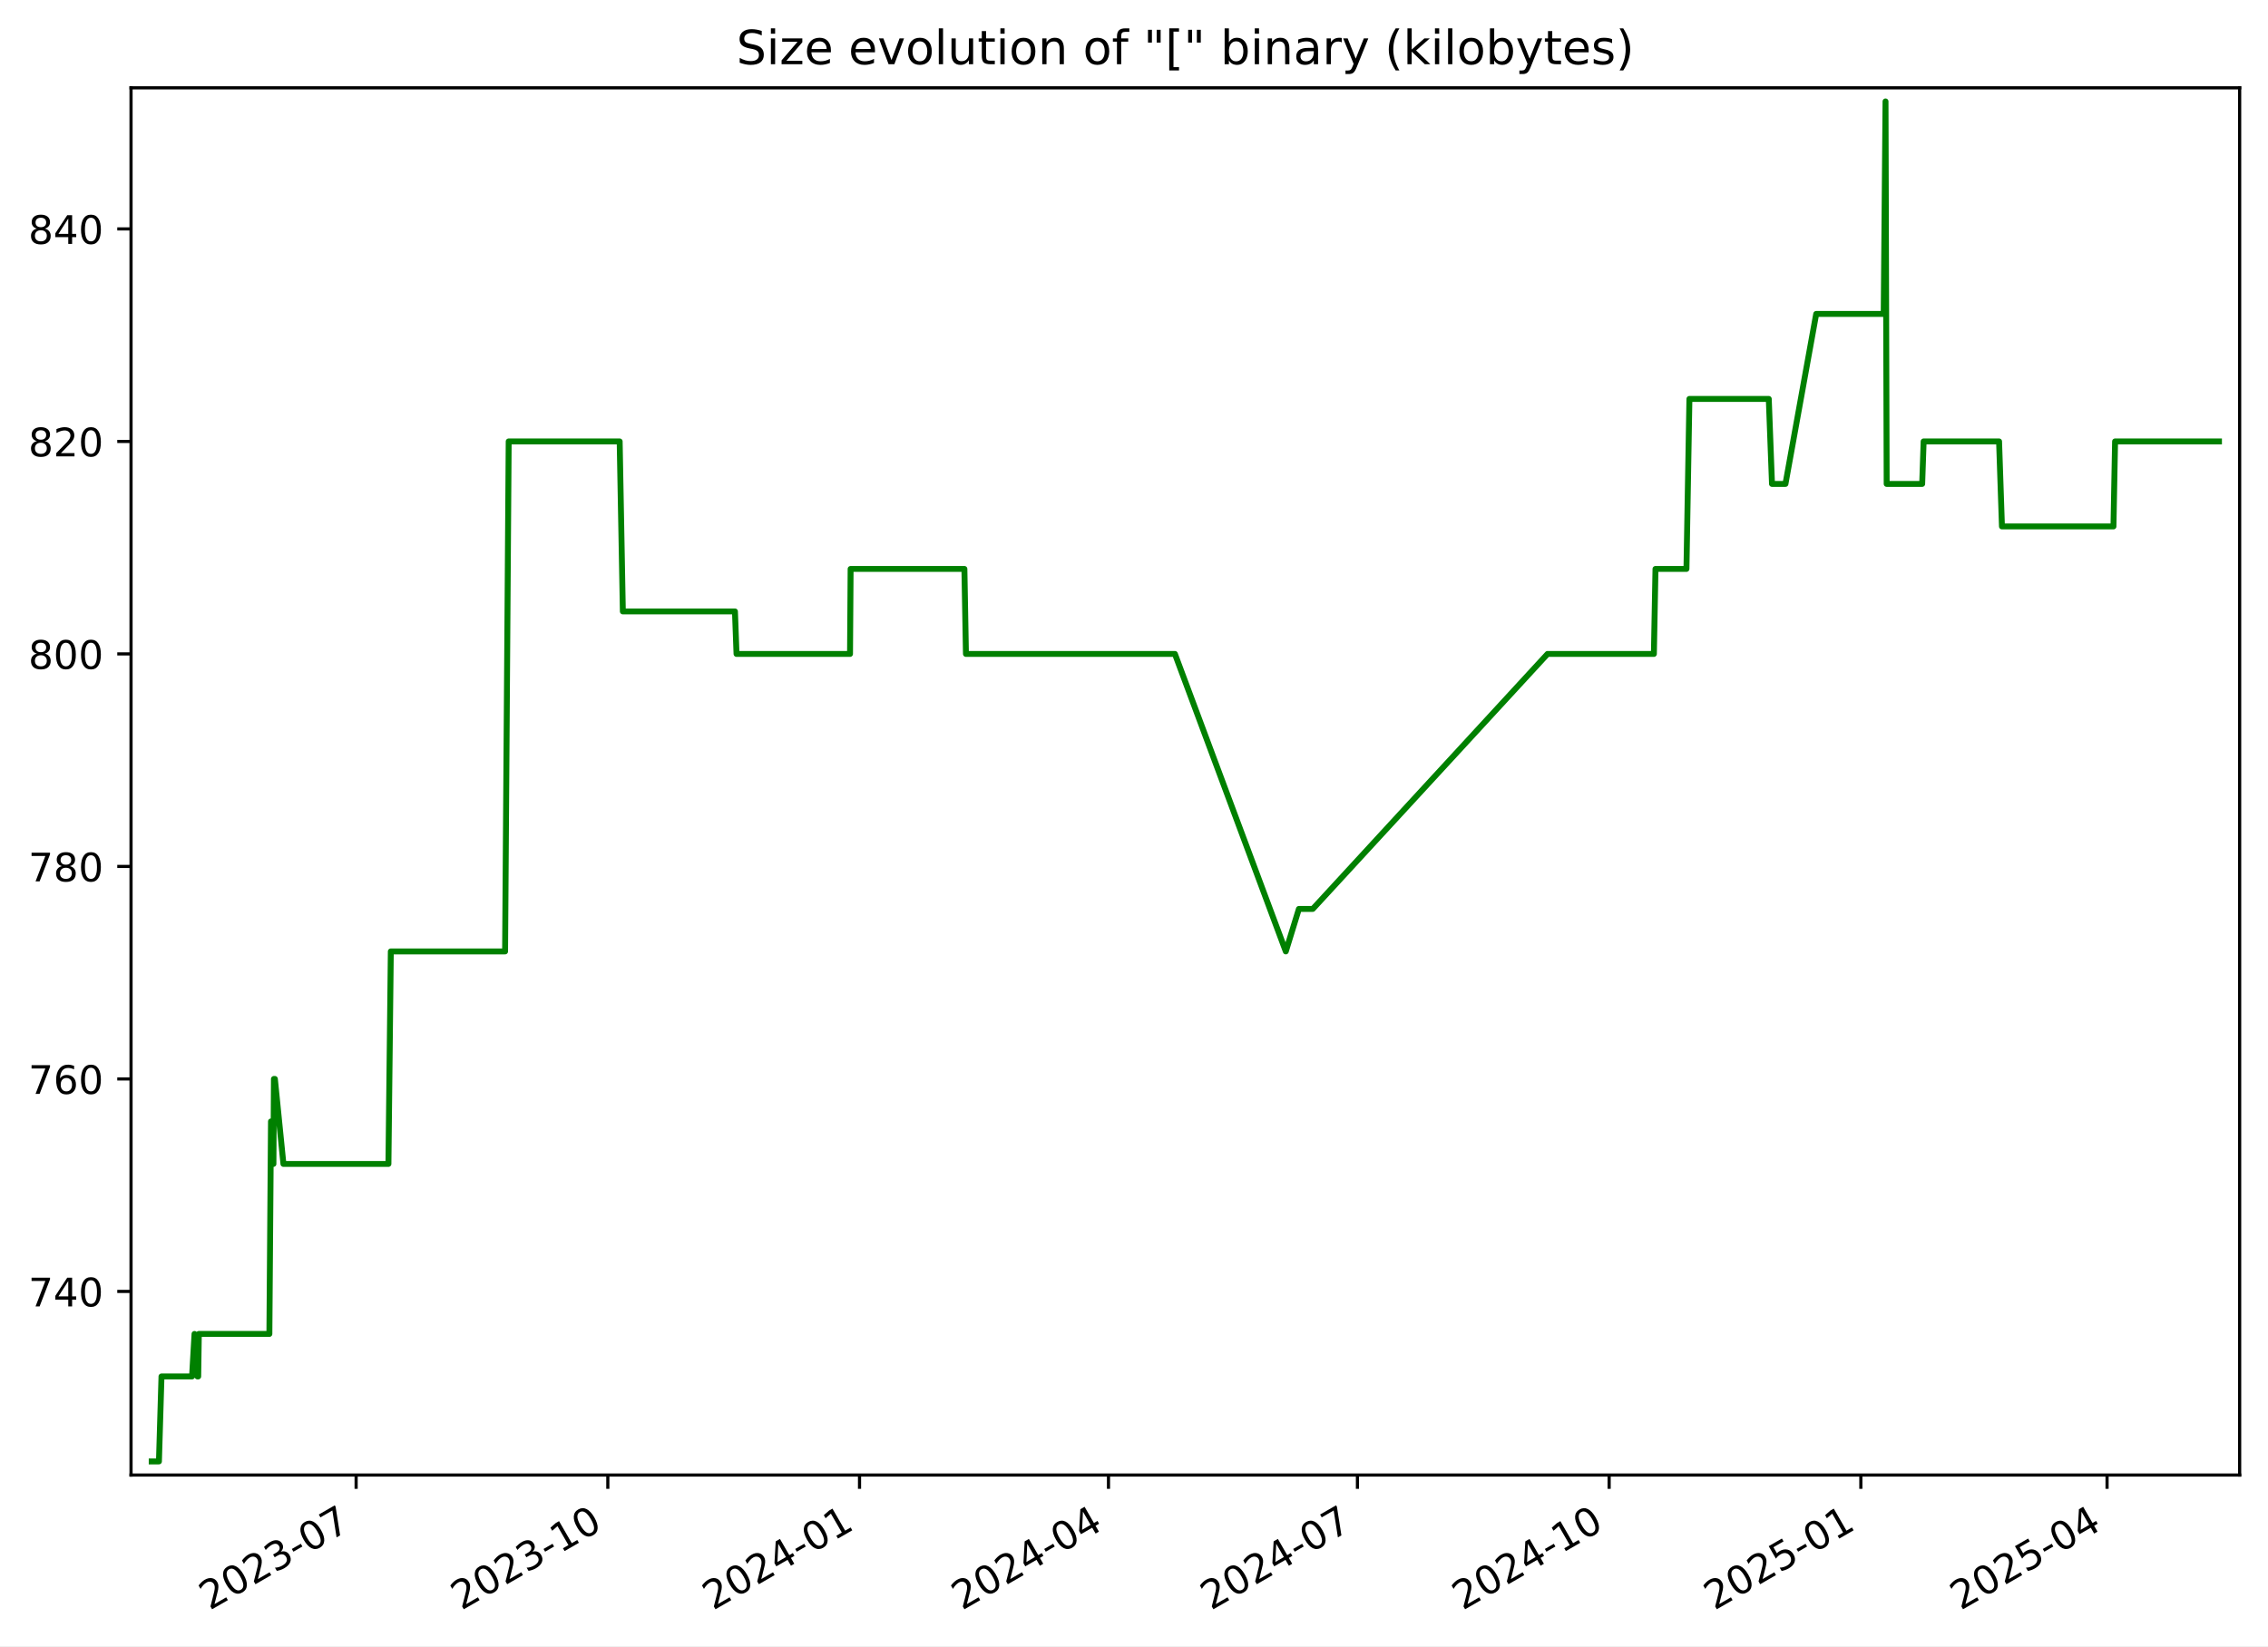
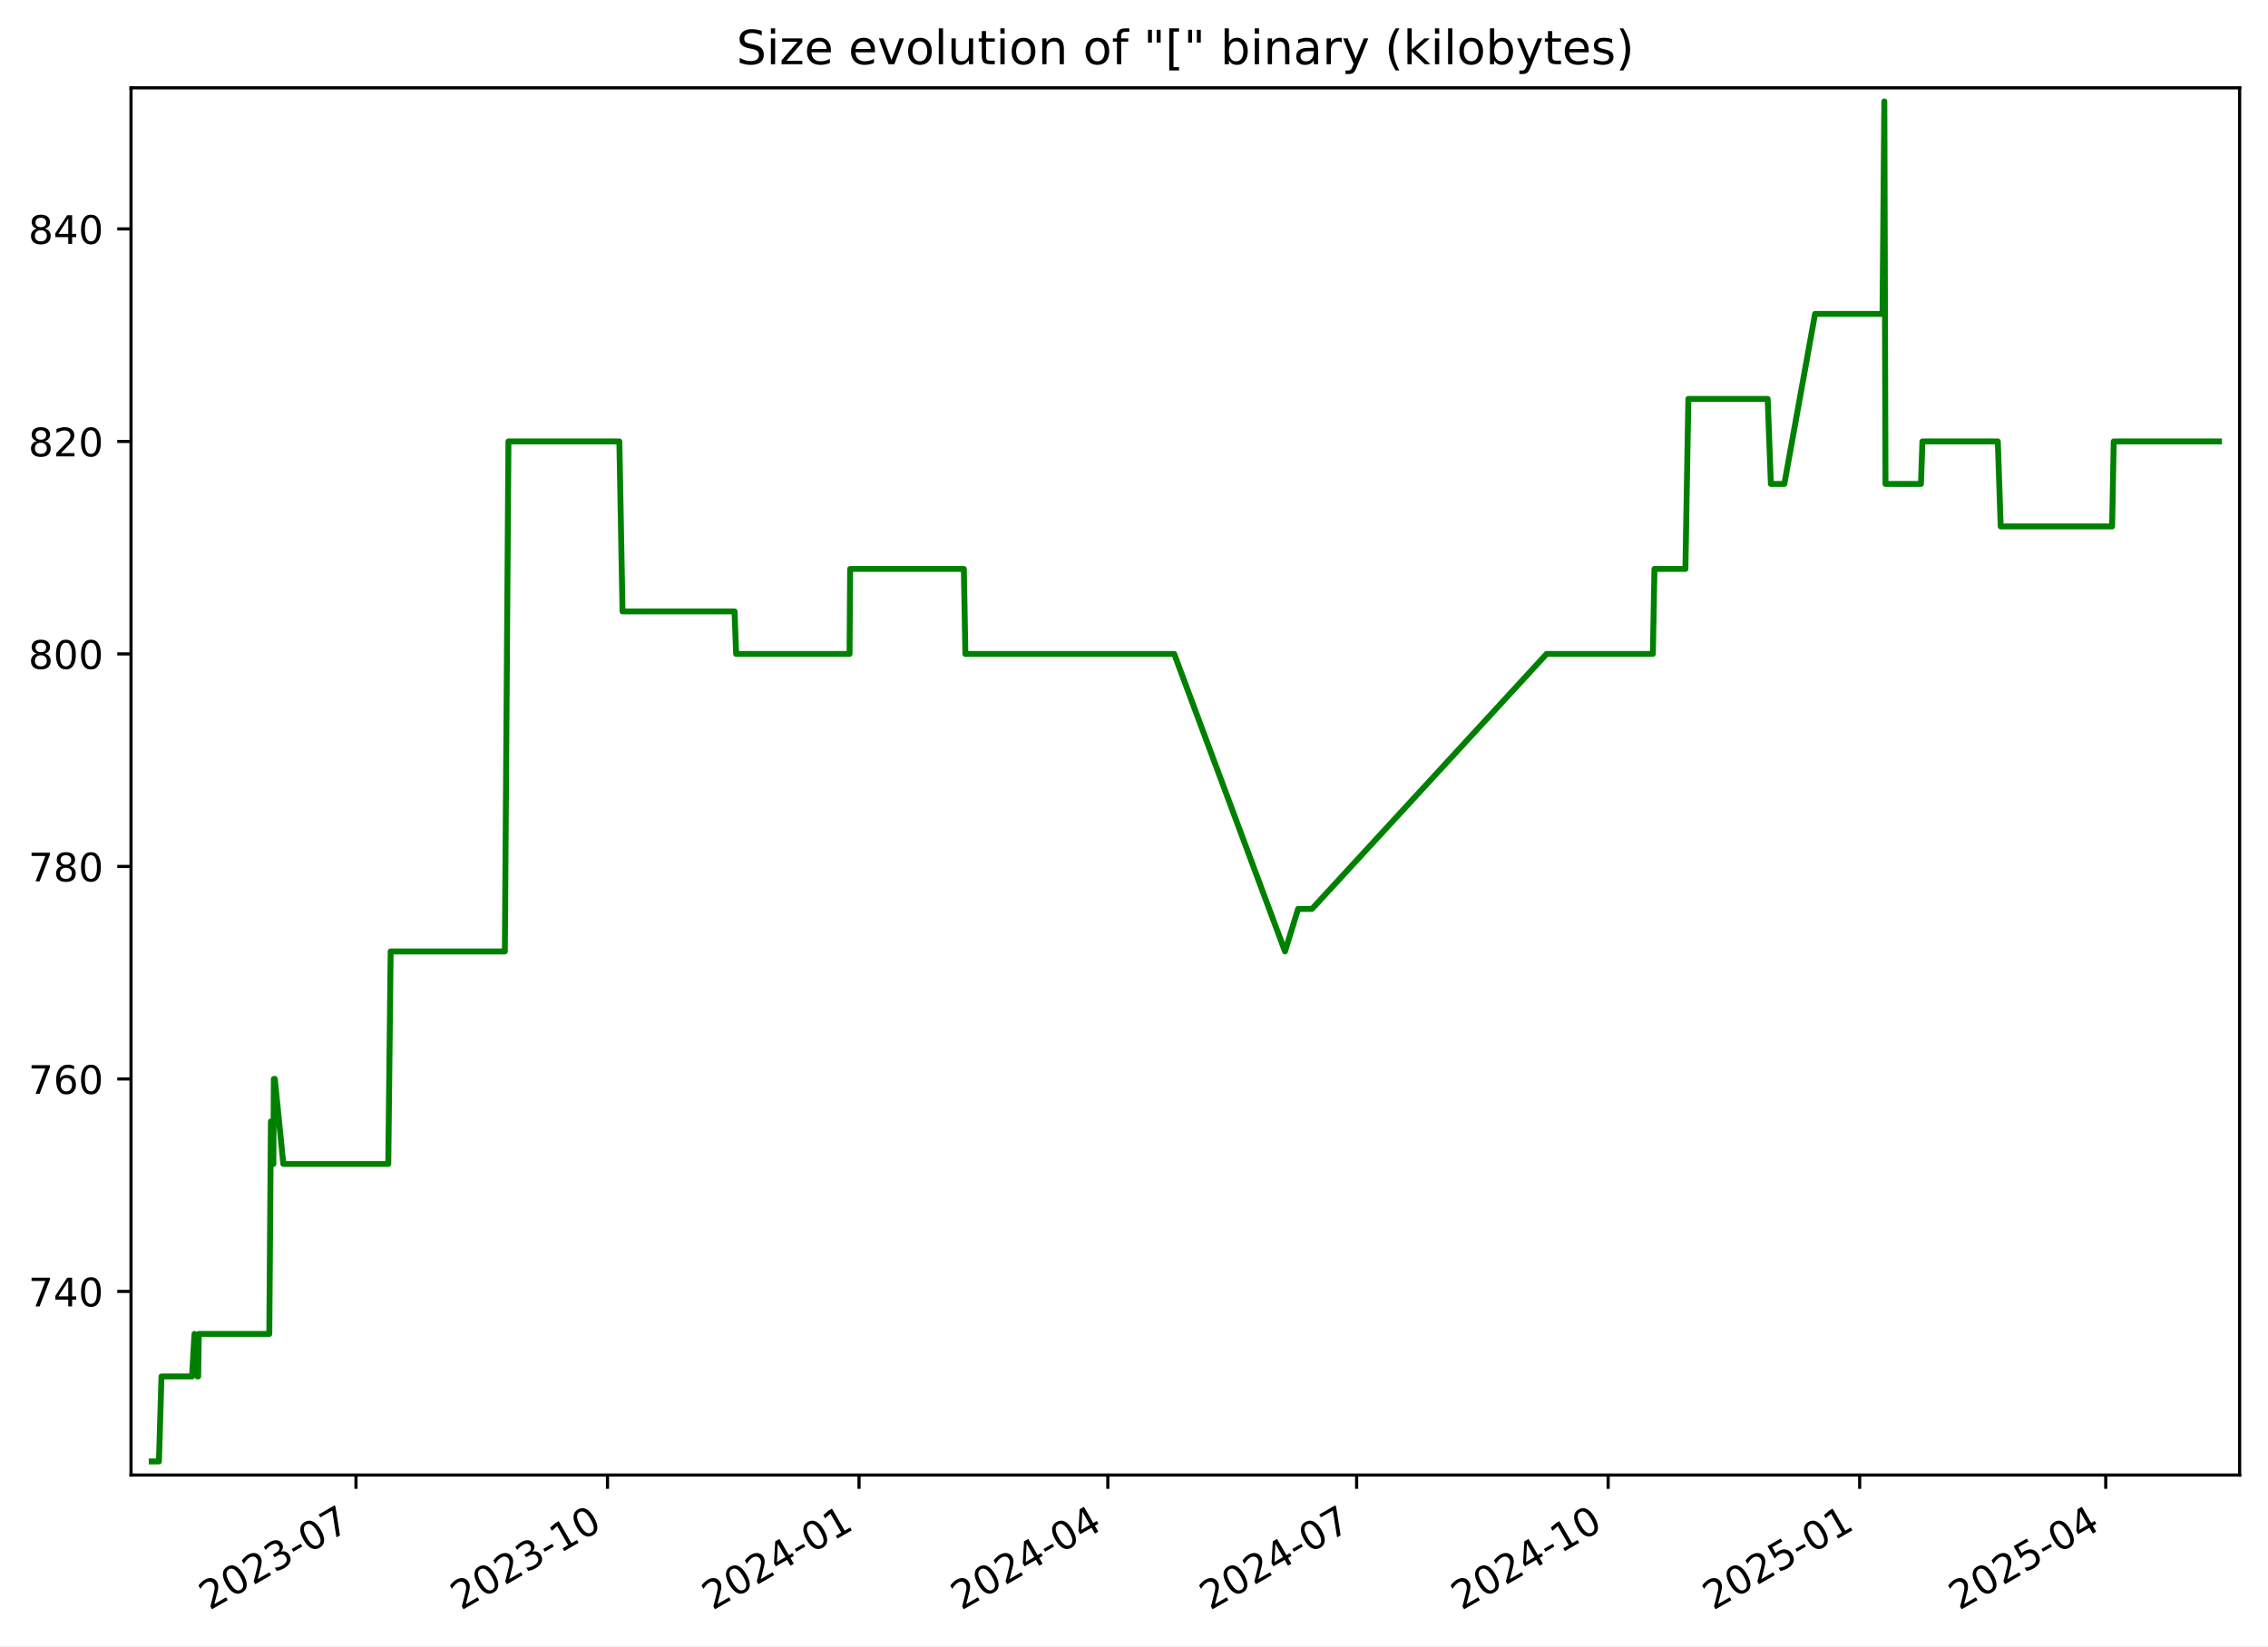
<svg xmlns="http://www.w3.org/2000/svg" xmlns:xlink="http://www.w3.org/1999/xlink" width="576.168pt" height="418.303pt" viewBox="0 0 576.168 418.303" version="1.1">
  <defs>
    <style type="text/css">*{stroke-linejoin: round; stroke-linecap: butt}</style>
  </defs>
  <g id="figure_1">
    <g id="patch_1">
      <path d="M -0 418.303  L 576.168 418.303  L 576.168 0  L -0 0  z " style="fill: #ffffff" />
    </g>
    <g id="axes_1">
      <g id="patch_2">
        <path d="M 33.288 374.83  L 568.967 374.83  L 568.967 22.318  L 33.288 22.318  z " style="fill: #ffffff" />
      </g>
      <g id="matplotlib.axis_1">
        <g id="xtick_1">
          <g id="line2d_1">
            <defs>
-               <path id="me6db96506b" d="M 0 0  L 0 3.5  " style="stroke: #000000; stroke-width: 0.8" />
+               <path id="mcea5906f52" d="M 0 0  L 0 3.5  " style="stroke: #000000; stroke-width: 0.8" />
            </defs>
            <g>
-               <use xlink:href="#me6db96506b" x="90.471" y="374.83" style="stroke: #000000; stroke-width: 0.8" />
+               <use xlink:href="#mcea5906f52" x="90.436" y="374.83" style="stroke: #000000; stroke-width: 0.8" />
            </g>
          </g>
          <g id="text_1">
-             <g transform="translate(53.24667 409.302) rotate(-30) scale(0.1 -0.1)">
+             <g transform="translate(53.21115 409.302) rotate(-30) scale(0.1 -0.1)">
              <defs>
                <path id="DejaVuSans-32" d="M 1228 531  L 3431 531  L 3431 0  L 469 0  L 469 531  Q 828 903 1448 1529  Q 2069 2156 2228 2338  Q 2531 2678 2651 2914  Q 2772 3150 2772 3378  Q 2772 3750 2511 3984  Q 2250 4219 1831 4219  Q 1534 4219 1204 4116  Q 875 4013 500 3803  L 500 4441  Q 881 4594 1212 4672  Q 1544 4750 1819 4750  Q 2544 4750 2975 4387  Q 3406 4025 3406 3419  Q 3406 3131 3298 2873  Q 3191 2616 2906 2266  Q 2828 2175 2409 1742  Q 1991 1309 1228 531  z " transform="scale(0.015625)" />
                <path id="DejaVuSans-30" d="M 2034 4250  Q 1547 4250 1301 3770  Q 1056 3291 1056 2328  Q 1056 1369 1301 889  Q 1547 409 2034 409  Q 2525 409 2770 889  Q 3016 1369 3016 2328  Q 3016 3291 2770 3770  Q 2525 4250 2034 4250  z M 2034 4750  Q 2819 4750 3233 4129  Q 3647 3509 3647 2328  Q 3647 1150 3233 529  Q 2819 -91 2034 -91  Q 1250 -91 836 529  Q 422 1150 422 2328  Q 422 3509 836 4129  Q 1250 4750 2034 4750  z " transform="scale(0.015625)" />
                <path id="DejaVuSans-33" d="M 2597 2516  Q 3050 2419 3304 2112  Q 3559 1806 3559 1356  Q 3559 666 3084 287  Q 2609 -91 1734 -91  Q 1441 -91 1130 -33  Q 819 25 488 141  L 488 750  Q 750 597 1062 519  Q 1375 441 1716 441  Q 2309 441 2620 675  Q 2931 909 2931 1356  Q 2931 1769 2642 2001  Q 2353 2234 1838 2234  L 1294 2234  L 1294 2753  L 1863 2753  Q 2328 2753 2575 2939  Q 2822 3125 2822 3475  Q 2822 3834 2567 4026  Q 2313 4219 1838 4219  Q 1578 4219 1281 4162  Q 984 4106 628 3988  L 628 4550  Q 988 4650 1302 4700  Q 1616 4750 1894 4750  Q 2613 4750 3031 4423  Q 3450 4097 3450 3541  Q 3450 3153 3228 2886  Q 3006 2619 2597 2516  z " transform="scale(0.015625)" />
                <path id="DejaVuSans-2d" d="M 313 2009  L 1997 2009  L 1997 1497  L 313 1497  L 313 2009  z " transform="scale(0.015625)" />
                <path id="DejaVuSans-37" d="M 525 4666  L 3525 4666  L 3525 4397  L 1831 0  L 1172 0  L 2766 4134  L 525 4134  L 525 4666  z " transform="scale(0.015625)" />
              </defs>
              <use xlink:href="#DejaVuSans-32" />
              <use xlink:href="#DejaVuSans-30" x="63.623" />
              <use xlink:href="#DejaVuSans-32" x="127.246" />
              <use xlink:href="#DejaVuSans-33" x="190.869" />
              <use xlink:href="#DejaVuSans-2d" x="254.492" />
              <use xlink:href="#DejaVuSans-30" x="290.576" />
              <use xlink:href="#DejaVuSans-37" x="354.199" />
            </g>
          </g>
        </g>
        <g id="xtick_2">
          <g id="line2d_2">
            <g>
-               <use xlink:href="#me6db96506b" x="154.413" y="374.83" style="stroke: #000000; stroke-width: 0.8" />
+               <use xlink:href="#mcea5906f52" x="154.334" y="374.83" style="stroke: #000000; stroke-width: 0.8" />
            </g>
          </g>
          <g id="text_2">
-             <g transform="translate(117.1884 409.302) rotate(-30) scale(0.1 -0.1)">
+             <g transform="translate(117.1092 409.302) rotate(-30) scale(0.1 -0.1)">
              <defs>
                <path id="DejaVuSans-31" d="M 794 531  L 1825 531  L 1825 4091  L 703 3866  L 703 4441  L 1819 4666  L 2450 4666  L 2450 531  L 3481 531  L 3481 0  L 794 0  L 794 531  z " transform="scale(0.015625)" />
              </defs>
              <use xlink:href="#DejaVuSans-32" />
              <use xlink:href="#DejaVuSans-30" x="63.623" />
              <use xlink:href="#DejaVuSans-32" x="127.246" />
              <use xlink:href="#DejaVuSans-33" x="190.869" />
              <use xlink:href="#DejaVuSans-2d" x="254.492" />
              <use xlink:href="#DejaVuSans-31" x="290.576" />
              <use xlink:href="#DejaVuSans-30" x="354.199" />
            </g>
          </g>
        </g>
        <g id="xtick_3">
          <g id="line2d_3">
            <g>
-               <use xlink:href="#me6db96506b" x="218.355" y="374.83" style="stroke: #000000; stroke-width: 0.8" />
+               <use xlink:href="#mcea5906f52" x="218.232" y="374.83" style="stroke: #000000; stroke-width: 0.8" />
            </g>
          </g>
          <g id="text_3">
-             <g transform="translate(181.1302 409.302) rotate(-30) scale(0.1 -0.1)">
+             <g transform="translate(181.0072 409.302) rotate(-30) scale(0.1 -0.1)">
              <defs>
                <path id="DejaVuSans-34" d="M 2419 4116  L 825 1625  L 2419 1625  L 2419 4116  z M 2253 4666  L 3047 4666  L 3047 1625  L 3713 1625  L 3713 1100  L 3047 1100  L 3047 0  L 2419 0  L 2419 1100  L 313 1100  L 313 1709  L 2253 4666  z " transform="scale(0.015625)" />
              </defs>
              <use xlink:href="#DejaVuSans-32" />
              <use xlink:href="#DejaVuSans-30" x="63.623" />
              <use xlink:href="#DejaVuSans-32" x="127.246" />
              <use xlink:href="#DejaVuSans-34" x="190.869" />
              <use xlink:href="#DejaVuSans-2d" x="254.492" />
              <use xlink:href="#DejaVuSans-30" x="290.576" />
              <use xlink:href="#DejaVuSans-31" x="354.199" />
            </g>
          </g>
        </g>
        <g id="xtick_4">
          <g id="line2d_4">
            <g>
-               <use xlink:href="#me6db96506b" x="281.602" y="374.83" style="stroke: #000000; stroke-width: 0.8" />
+               <use xlink:href="#mcea5906f52" x="281.436" y="374.83" style="stroke: #000000; stroke-width: 0.8" />
            </g>
          </g>
          <g id="text_4">
-             <g transform="translate(244.3769 409.302) rotate(-30) scale(0.1 -0.1)">
+             <g transform="translate(244.2107 409.302) rotate(-30) scale(0.1 -0.1)">
              <use xlink:href="#DejaVuSans-32" />
              <use xlink:href="#DejaVuSans-30" x="63.623" />
              <use xlink:href="#DejaVuSans-32" x="127.246" />
              <use xlink:href="#DejaVuSans-34" x="190.869" />
              <use xlink:href="#DejaVuSans-2d" x="254.492" />
              <use xlink:href="#DejaVuSans-30" x="290.576" />
              <use xlink:href="#DejaVuSans-34" x="354.199" />
            </g>
          </g>
        </g>
        <g id="xtick_5">
          <g id="line2d_5">
            <g>
-               <use xlink:href="#me6db96506b" x="344.848" y="374.83" style="stroke: #000000; stroke-width: 0.8" />
+               <use xlink:href="#mcea5906f52" x="344.639" y="374.83" style="stroke: #000000; stroke-width: 0.8" />
            </g>
          </g>
          <g id="text_5">
-             <g transform="translate(307.6236 409.302) rotate(-30) scale(0.1 -0.1)">
+             <g transform="translate(307.4142 409.302) rotate(-30) scale(0.1 -0.1)">
              <use xlink:href="#DejaVuSans-32" />
              <use xlink:href="#DejaVuSans-30" x="63.623" />
              <use xlink:href="#DejaVuSans-32" x="127.246" />
              <use xlink:href="#DejaVuSans-34" x="190.869" />
              <use xlink:href="#DejaVuSans-2d" x="254.492" />
              <use xlink:href="#DejaVuSans-30" x="290.576" />
              <use xlink:href="#DejaVuSans-37" x="354.199" />
            </g>
          </g>
        </g>
        <g id="xtick_6">
          <g id="line2d_6">
            <g>
-               <use xlink:href="#me6db96506b" x="408.79" y="374.83" style="stroke: #000000; stroke-width: 0.8" />
+               <use xlink:href="#mcea5906f52" x="408.537" y="374.83" style="stroke: #000000; stroke-width: 0.8" />
            </g>
          </g>
          <g id="text_6">
-             <g transform="translate(371.5654 409.302) rotate(-30) scale(0.1 -0.1)">
+             <g transform="translate(371.3122 409.302) rotate(-30) scale(0.1 -0.1)">
              <use xlink:href="#DejaVuSans-32" />
              <use xlink:href="#DejaVuSans-30" x="63.623" />
              <use xlink:href="#DejaVuSans-32" x="127.246" />
              <use xlink:href="#DejaVuSans-34" x="190.869" />
              <use xlink:href="#DejaVuSans-2d" x="254.492" />
              <use xlink:href="#DejaVuSans-31" x="290.576" />
              <use xlink:href="#DejaVuSans-30" x="354.199" />
            </g>
          </g>
        </g>
        <g id="xtick_7">
          <g id="line2d_7">
            <g>
-               <use xlink:href="#me6db96506b" x="472.732" y="374.83" style="stroke: #000000; stroke-width: 0.8" />
+               <use xlink:href="#mcea5906f52" x="472.435" y="374.83" style="stroke: #000000; stroke-width: 0.8" />
            </g>
          </g>
          <g id="text_7">
-             <g transform="translate(435.5071 409.302) rotate(-30) scale(0.1 -0.1)">
+             <g transform="translate(435.2102 409.302) rotate(-30) scale(0.1 -0.1)">
              <defs>
                <path id="DejaVuSans-35" d="M 691 4666  L 3169 4666  L 3169 4134  L 1269 4134  L 1269 2991  Q 1406 3038 1543 3061  Q 1681 3084 1819 3084  Q 2600 3084 3056 2656  Q 3513 2228 3513 1497  Q 3513 744 3044 326  Q 2575 -91 1722 -91  Q 1428 -91 1123 -41  Q 819 9 494 109  L 494 744  Q 775 591 1075 516  Q 1375 441 1709 441  Q 2250 441 2565 725  Q 2881 1009 2881 1497  Q 2881 1984 2565 2268  Q 2250 2553 1709 2553  Q 1456 2553 1204 2497  Q 953 2441 691 2322  L 691 4666  z " transform="scale(0.015625)" />
              </defs>
              <use xlink:href="#DejaVuSans-32" />
              <use xlink:href="#DejaVuSans-30" x="63.623" />
              <use xlink:href="#DejaVuSans-32" x="127.246" />
              <use xlink:href="#DejaVuSans-35" x="190.869" />
              <use xlink:href="#DejaVuSans-2d" x="254.492" />
              <use xlink:href="#DejaVuSans-30" x="290.576" />
              <use xlink:href="#DejaVuSans-31" x="354.199" />
            </g>
          </g>
        </g>
        <g id="xtick_8">
          <g id="line2d_8">
            <g>
-               <use xlink:href="#me6db96506b" x="535.284" y="374.83" style="stroke: #000000; stroke-width: 0.8" />
+               <use xlink:href="#mcea5906f52" x="534.944" y="374.83" style="stroke: #000000; stroke-width: 0.8" />
            </g>
          </g>
          <g id="text_8">
-             <g transform="translate(498.0588 409.302) rotate(-30) scale(0.1 -0.1)">
+             <g transform="translate(497.7192 409.302) rotate(-30) scale(0.1 -0.1)">
              <use xlink:href="#DejaVuSans-32" />
              <use xlink:href="#DejaVuSans-30" x="63.623" />
              <use xlink:href="#DejaVuSans-32" x="127.246" />
              <use xlink:href="#DejaVuSans-35" x="190.869" />
              <use xlink:href="#DejaVuSans-2d" x="254.492" />
              <use xlink:href="#DejaVuSans-30" x="290.576" />
              <use xlink:href="#DejaVuSans-34" x="354.199" />
            </g>
          </g>
        </g>
      </g>
      <g id="matplotlib.axis_2">
        <g id="ytick_1">
          <g id="line2d_9">
            <defs>
-               <path id="m208b7ccad8" d="M 0 0  L -3.5 0  " style="stroke: #000000; stroke-width: 0.8" />
+               <path id="m5396c56d4b" d="M 0 0  L -3.5 0  " style="stroke: #000000; stroke-width: 0.8" />
            </defs>
            <g>
-               <use xlink:href="#m208b7ccad8" x="33.288" y="328.174" style="stroke: #000000; stroke-width: 0.8" />
+               <use xlink:href="#m5396c56d4b" x="33.288" y="328.174" style="stroke: #000000; stroke-width: 0.8" />
            </g>
          </g>
          <g id="text_9">
            <g transform="translate(7.2 331.9733) scale(0.1 -0.1)">
              <use xlink:href="#DejaVuSans-37" />
              <use xlink:href="#DejaVuSans-34" x="63.623" />
              <use xlink:href="#DejaVuSans-30" x="127.246" />
            </g>
          </g>
        </g>
        <g id="ytick_2">
          <g id="line2d_10">
            <g>
-               <use xlink:href="#m208b7ccad8" x="33.288" y="274.174" style="stroke: #000000; stroke-width: 0.8" />
+               <use xlink:href="#m5396c56d4b" x="33.288" y="274.174" style="stroke: #000000; stroke-width: 0.8" />
            </g>
          </g>
          <g id="text_10">
            <g transform="translate(7.2 277.9733) scale(0.1 -0.1)">
              <defs>
                <path id="DejaVuSans-36" d="M 2113 2584  Q 1688 2584 1439 2293  Q 1191 2003 1191 1497  Q 1191 994 1439 701  Q 1688 409 2113 409  Q 2538 409 2786 701  Q 3034 994 3034 1497  Q 3034 2003 2786 2293  Q 2538 2584 2113 2584  z M 3366 4563  L 3366 3988  Q 3128 4100 2886 4159  Q 2644 4219 2406 4219  Q 1781 4219 1451 3797  Q 1122 3375 1075 2522  Q 1259 2794 1537 2939  Q 1816 3084 2150 3084  Q 2853 3084 3261 2657  Q 3669 2231 3669 1497  Q 3669 778 3244 343  Q 2819 -91 2113 -91  Q 1303 -91 875 529  Q 447 1150 447 2328  Q 447 3434 972 4092  Q 1497 4750 2381 4750  Q 2619 4750 2861 4703  Q 3103 4656 3366 4563  z " transform="scale(0.015625)" />
              </defs>
              <use xlink:href="#DejaVuSans-37" />
              <use xlink:href="#DejaVuSans-36" x="63.623" />
              <use xlink:href="#DejaVuSans-30" x="127.246" />
            </g>
          </g>
        </g>
        <g id="ytick_3">
          <g id="line2d_11">
            <g>
-               <use xlink:href="#m208b7ccad8" x="33.288" y="220.174" style="stroke: #000000; stroke-width: 0.8" />
+               <use xlink:href="#m5396c56d4b" x="33.288" y="220.174" style="stroke: #000000; stroke-width: 0.8" />
            </g>
          </g>
          <g id="text_11">
            <g transform="translate(7.2 223.9733) scale(0.1 -0.1)">
              <defs>
                <path id="DejaVuSans-38" d="M 2034 2216  Q 1584 2216 1326 1975  Q 1069 1734 1069 1313  Q 1069 891 1326 650  Q 1584 409 2034 409  Q 2484 409 2743 651  Q 3003 894 3003 1313  Q 3003 1734 2745 1975  Q 2488 2216 2034 2216  z M 1403 2484  Q 997 2584 770 2862  Q 544 3141 544 3541  Q 544 4100 942 4425  Q 1341 4750 2034 4750  Q 2731 4750 3128 4425  Q 3525 4100 3525 3541  Q 3525 3141 3298 2862  Q 3072 2584 2669 2484  Q 3125 2378 3379 2068  Q 3634 1759 3634 1313  Q 3634 634 3220 271  Q 2806 -91 2034 -91  Q 1263 -91 848 271  Q 434 634 434 1313  Q 434 1759 690 2068  Q 947 2378 1403 2484  z M 1172 3481  Q 1172 3119 1398 2916  Q 1625 2713 2034 2713  Q 2441 2713 2670 2916  Q 2900 3119 2900 3481  Q 2900 3844 2670 4047  Q 2441 4250 2034 4250  Q 1625 4250 1398 4047  Q 1172 3844 1172 3481  z " transform="scale(0.015625)" />
              </defs>
              <use xlink:href="#DejaVuSans-37" />
              <use xlink:href="#DejaVuSans-38" x="63.623" />
              <use xlink:href="#DejaVuSans-30" x="127.246" />
            </g>
          </g>
        </g>
        <g id="ytick_4">
          <g id="line2d_12">
            <g>
-               <use xlink:href="#m208b7ccad8" x="33.288" y="166.174" style="stroke: #000000; stroke-width: 0.8" />
+               <use xlink:href="#m5396c56d4b" x="33.288" y="166.174" style="stroke: #000000; stroke-width: 0.8" />
            </g>
          </g>
          <g id="text_12">
            <g transform="translate(7.2 169.9733) scale(0.1 -0.1)">
              <use xlink:href="#DejaVuSans-38" />
              <use xlink:href="#DejaVuSans-30" x="63.623" />
              <use xlink:href="#DejaVuSans-30" x="127.246" />
            </g>
          </g>
        </g>
        <g id="ytick_5">
          <g id="line2d_13">
            <g>
-               <use xlink:href="#m208b7ccad8" x="33.288" y="112.174" style="stroke: #000000; stroke-width: 0.8" />
+               <use xlink:href="#m5396c56d4b" x="33.288" y="112.174" style="stroke: #000000; stroke-width: 0.8" />
            </g>
          </g>
          <g id="text_13">
            <g transform="translate(7.2 115.9733) scale(0.1 -0.1)">
              <use xlink:href="#DejaVuSans-38" />
              <use xlink:href="#DejaVuSans-32" x="63.623" />
              <use xlink:href="#DejaVuSans-30" x="127.246" />
            </g>
          </g>
        </g>
        <g id="ytick_6">
          <g id="line2d_14">
            <g>
-               <use xlink:href="#m208b7ccad8" x="33.288" y="58.174" style="stroke: #000000; stroke-width: 0.8" />
+               <use xlink:href="#m5396c56d4b" x="33.288" y="58.174" style="stroke: #000000; stroke-width: 0.8" />
            </g>
          </g>
          <g id="text_14">
            <g transform="translate(7.2 61.97334) scale(0.1 -0.1)">
              <use xlink:href="#DejaVuSans-38" />
              <use xlink:href="#DejaVuSans-34" x="63.623" />
              <use xlink:href="#DejaVuSans-30" x="127.246" />
            </g>
          </g>
        </g>
      </g>
      <g id="line2d_15">
-         <path d="M 38.539 371.374  L 40.379 371.374  L 41.023 349.774  L 48.79 349.774  L 49.416 338.974  L 50.163 349.774  L 50.354 349.774  L 50.511 338.974  L 68.434 338.974  L 68.841 284.974  L 69.463 295.774  L 69.588 274.174  L 69.834 274.174  L 72.001 295.774  L 98.679 295.774  L 99.285 241.774  L 128.314 241.774  L 129.229 112.174  L 157.423 112.174  L 158.229 155.374  L 186.71 155.374  L 187.108 166.174  L 215.943 166.174  L 216.093 144.574  L 244.999 144.574  L 245.389 166.174  L 298.478 166.174  L 326.647 241.774  L 329.973 230.974  L 333.501 230.974  L 393.142 166.174  L 420.158 166.174  L 420.563 144.574  L 428.43 144.574  L 429.182 101.374  L 449.346 101.374  L 450.162 122.974  L 453.584 122.974  L 461.39 79.774  L 478.539 79.774  L 479.003 25.774  L 479.294 122.974  L 488.314 122.974  L 488.686 112.174  L 507.85 112.174  L 508.58 133.774  L 536.909 133.774  L 537.319 112.174  L 563.716 112.174  L 563.716 112.174  " clip-path="url(#p99aa95afa0)" style="fill: none; stroke: #008000; stroke-width: 1.5; stroke-linecap: square" />
+         <path d="M 38.539 371.374  L 40.378 371.374  L 41.021 349.774  L 48.783 349.774  L 49.408 338.974  L 50.155 349.774  L 50.346 349.774  L 50.502 338.974  L 68.414 338.974  L 68.821 284.974  L 69.441 295.774  L 69.567 274.174  L 69.813 274.174  L 71.978 295.774  L 98.638 295.774  L 99.243 241.774  L 128.253 241.774  L 129.167 112.174  L 157.342 112.174  L 158.147 155.374  L 186.609 155.374  L 187.006 166.174  L 215.822 166.174  L 215.972 144.574  L 244.858 144.574  L 245.248 166.174  L 298.3 166.174  L 326.45 241.774  L 329.774 230.974  L 333.299 230.974  L 392.899 166.174  L 419.897 166.174  L 420.302 144.574  L 428.164 144.574  L 428.915 101.374  L 449.065 101.374  L 449.88 122.974  L 453.3 122.974  L 461.101 79.774  L 478.238 79.774  L 478.701 25.774  L 478.993 122.974  L 488.006 122.974  L 488.378 112.174  L 507.529 112.174  L 508.259 133.774  L 536.568 133.774  L 536.978 112.174  L 563.716 112.174  L 563.716 112.174  " clip-path="url(#p003ac53215)" style="fill: none; stroke: #008000; stroke-width: 1.5; stroke-linecap: square" />
      </g>
      <g id="patch_3">
        <path d="M 33.288 374.83  L 33.288 22.318  " style="fill: none; stroke: #000000; stroke-width: 0.8; stroke-linejoin: miter; stroke-linecap: square" />
      </g>
      <g id="patch_4">
        <path d="M 568.967 374.83  L 568.967 22.318  " style="fill: none; stroke: #000000; stroke-width: 0.8; stroke-linejoin: miter; stroke-linecap: square" />
      </g>
      <g id="patch_5">
        <path d="M 33.288 374.83  L 568.967 374.83  " style="fill: none; stroke: #000000; stroke-width: 0.8; stroke-linejoin: miter; stroke-linecap: square" />
      </g>
      <g id="patch_6">
        <path d="M 33.288 22.318  L 568.967 22.318  " style="fill: none; stroke: #000000; stroke-width: 0.8; stroke-linejoin: miter; stroke-linecap: square" />
      </g>
      <g id="text_15">
        <g transform="translate(187.0909 16.31812) scale(0.12 -0.12)">
          <defs>
            <path id="DejaVuSans-53" d="M 3425 4513  L 3425 3897  Q 3066 4069 2747 4153  Q 2428 4238 2131 4238  Q 1616 4238 1336 4038  Q 1056 3838 1056 3469  Q 1056 3159 1242 3001  Q 1428 2844 1947 2747  L 2328 2669  Q 3034 2534 3370 2195  Q 3706 1856 3706 1288  Q 3706 609 3251 259  Q 2797 -91 1919 -91  Q 1588 -91 1214 -16  Q 841 59 441 206  L 441 856  Q 825 641 1194 531  Q 1563 422 1919 422  Q 2459 422 2753 634  Q 3047 847 3047 1241  Q 3047 1584 2836 1778  Q 2625 1972 2144 2069  L 1759 2144  Q 1053 2284 737 2584  Q 422 2884 422 3419  Q 422 4038 858 4394  Q 1294 4750 2059 4750  Q 2388 4750 2728 4690  Q 3069 4631 3425 4513  z " transform="scale(0.015625)" />
            <path id="DejaVuSans-69" d="M 603 3500  L 1178 3500  L 1178 0  L 603 0  L 603 3500  z M 603 4863  L 1178 4863  L 1178 4134  L 603 4134  L 603 4863  z " transform="scale(0.015625)" />
            <path id="DejaVuSans-7a" d="M 353 3500  L 3084 3500  L 3084 2975  L 922 459  L 3084 459  L 3084 0  L 275 0  L 275 525  L 2438 3041  L 353 3041  L 353 3500  z " transform="scale(0.015625)" />
            <path id="DejaVuSans-65" d="M 3597 1894  L 3597 1613  L 953 1613  Q 991 1019 1311 708  Q 1631 397 2203 397  Q 2534 397 2845 478  Q 3156 559 3463 722  L 3463 178  Q 3153 47 2828 -22  Q 2503 -91 2169 -91  Q 1331 -91 842 396  Q 353 884 353 1716  Q 353 2575 817 3079  Q 1281 3584 2069 3584  Q 2775 3584 3186 3129  Q 3597 2675 3597 1894  z M 3022 2063  Q 3016 2534 2758 2815  Q 2500 3097 2075 3097  Q 1594 3097 1305 2825  Q 1016 2553 972 2059  L 3022 2063  z " transform="scale(0.015625)" />
            <path id="DejaVuSans-20" transform="scale(0.015625)" />
            <path id="DejaVuSans-76" d="M 191 3500  L 800 3500  L 1894 563  L 2988 3500  L 3597 3500  L 2284 0  L 1503 0  L 191 3500  z " transform="scale(0.015625)" />
            <path id="DejaVuSans-6f" d="M 1959 3097  Q 1497 3097 1228 2736  Q 959 2375 959 1747  Q 959 1119 1226 758  Q 1494 397 1959 397  Q 2419 397 2687 759  Q 2956 1122 2956 1747  Q 2956 2369 2687 2733  Q 2419 3097 1959 3097  z M 1959 3584  Q 2709 3584 3137 3096  Q 3566 2609 3566 1747  Q 3566 888 3137 398  Q 2709 -91 1959 -91  Q 1206 -91 779 398  Q 353 888 353 1747  Q 353 2609 779 3096  Q 1206 3584 1959 3584  z " transform="scale(0.015625)" />
            <path id="DejaVuSans-6c" d="M 603 4863  L 1178 4863  L 1178 0  L 603 0  L 603 4863  z " transform="scale(0.015625)" />
            <path id="DejaVuSans-75" d="M 544 1381  L 544 3500  L 1119 3500  L 1119 1403  Q 1119 906 1312 657  Q 1506 409 1894 409  Q 2359 409 2629 706  Q 2900 1003 2900 1516  L 2900 3500  L 3475 3500  L 3475 0  L 2900 0  L 2900 538  Q 2691 219 2414 64  Q 2138 -91 1772 -91  Q 1169 -91 856 284  Q 544 659 544 1381  z M 1991 3584  L 1991 3584  z " transform="scale(0.015625)" />
            <path id="DejaVuSans-74" d="M 1172 4494  L 1172 3500  L 2356 3500  L 2356 3053  L 1172 3053  L 1172 1153  Q 1172 725 1289 603  Q 1406 481 1766 481  L 2356 481  L 2356 0  L 1766 0  Q 1100 0 847 248  Q 594 497 594 1153  L 594 3053  L 172 3053  L 172 3500  L 594 3500  L 594 4494  L 1172 4494  z " transform="scale(0.015625)" />
            <path id="DejaVuSans-6e" d="M 3513 2113  L 3513 0  L 2938 0  L 2938 2094  Q 2938 2591 2744 2837  Q 2550 3084 2163 3084  Q 1697 3084 1428 2787  Q 1159 2491 1159 1978  L 1159 0  L 581 0  L 581 3500  L 1159 3500  L 1159 2956  Q 1366 3272 1645 3428  Q 1925 3584 2291 3584  Q 2894 3584 3203 3211  Q 3513 2838 3513 2113  z " transform="scale(0.015625)" />
            <path id="DejaVuSans-66" d="M 2375 4863  L 2375 4384  L 1825 4384  Q 1516 4384 1395 4259  Q 1275 4134 1275 3809  L 1275 3500  L 2222 3500  L 2222 3053  L 1275 3053  L 1275 0  L 697 0  L 697 3053  L 147 3053  L 147 3500  L 697 3500  L 697 3744  Q 697 4328 969 4595  Q 1241 4863 1831 4863  L 2375 4863  z " transform="scale(0.015625)" />
            <path id="DejaVuSans-22" d="M 1147 4666  L 1147 2931  L 616 2931  L 616 4666  L 1147 4666  z M 2328 4666  L 2328 2931  L 1797 2931  L 1797 4666  L 2328 4666  z " transform="scale(0.015625)" />
            <path id="DejaVuSans-5b" d="M 550 4863  L 1875 4863  L 1875 4416  L 1125 4416  L 1125 -397  L 1875 -397  L 1875 -844  L 550 -844  L 550 4863  z " transform="scale(0.015625)" />
            <path id="DejaVuSans-62" d="M 3116 1747  Q 3116 2381 2855 2742  Q 2594 3103 2138 3103  Q 1681 3103 1420 2742  Q 1159 2381 1159 1747  Q 1159 1113 1420 752  Q 1681 391 2138 391  Q 2594 391 2855 752  Q 3116 1113 3116 1747  z M 1159 2969  Q 1341 3281 1617 3432  Q 1894 3584 2278 3584  Q 2916 3584 3314 3078  Q 3713 2572 3713 1747  Q 3713 922 3314 415  Q 2916 -91 2278 -91  Q 1894 -91 1617 61  Q 1341 213 1159 525  L 1159 0  L 581 0  L 581 4863  L 1159 4863  L 1159 2969  z " transform="scale(0.015625)" />
            <path id="DejaVuSans-61" d="M 2194 1759  Q 1497 1759 1228 1600  Q 959 1441 959 1056  Q 959 750 1161 570  Q 1363 391 1709 391  Q 2188 391 2477 730  Q 2766 1069 2766 1631  L 2766 1759  L 2194 1759  z M 3341 1997  L 3341 0  L 2766 0  L 2766 531  Q 2569 213 2275 61  Q 1981 -91 1556 -91  Q 1019 -91 701 211  Q 384 513 384 1019  Q 384 1609 779 1909  Q 1175 2209 1959 2209  L 2766 2209  L 2766 2266  Q 2766 2663 2505 2880  Q 2244 3097 1772 3097  Q 1472 3097 1187 3025  Q 903 2953 641 2809  L 641 3341  Q 956 3463 1253 3523  Q 1550 3584 1831 3584  Q 2591 3584 2966 3190  Q 3341 2797 3341 1997  z " transform="scale(0.015625)" />
            <path id="DejaVuSans-72" d="M 2631 2963  Q 2534 3019 2420 3045  Q 2306 3072 2169 3072  Q 1681 3072 1420 2755  Q 1159 2438 1159 1844  L 1159 0  L 581 0  L 581 3500  L 1159 3500  L 1159 2956  Q 1341 3275 1631 3429  Q 1922 3584 2338 3584  Q 2397 3584 2469 3576  Q 2541 3569 2628 3553  L 2631 2963  z " transform="scale(0.015625)" />
            <path id="DejaVuSans-79" d="M 2059 -325  Q 1816 -950 1584 -1140  Q 1353 -1331 966 -1331  L 506 -1331  L 506 -850  L 844 -850  Q 1081 -850 1212 -737  Q 1344 -625 1503 -206  L 1606 56  L 191 3500  L 800 3500  L 1894 763  L 2988 3500  L 3597 3500  L 2059 -325  z " transform="scale(0.015625)" />
            <path id="DejaVuSans-28" d="M 1984 4856  Q 1566 4138 1362 3434  Q 1159 2731 1159 2009  Q 1159 1288 1364 580  Q 1569 -128 1984 -844  L 1484 -844  Q 1016 -109 783 600  Q 550 1309 550 2009  Q 550 2706 781 3412  Q 1013 4119 1484 4856  L 1984 4856  z " transform="scale(0.015625)" />
            <path id="DejaVuSans-6b" d="M 581 4863  L 1159 4863  L 1159 1991  L 2875 3500  L 3609 3500  L 1753 1863  L 3688 0  L 2938 0  L 1159 1709  L 1159 0  L 581 0  L 581 4863  z " transform="scale(0.015625)" />
            <path id="DejaVuSans-73" d="M 2834 3397  L 2834 2853  Q 2591 2978 2328 3040  Q 2066 3103 1784 3103  Q 1356 3103 1142 2972  Q 928 2841 928 2578  Q 928 2378 1081 2264  Q 1234 2150 1697 2047  L 1894 2003  Q 2506 1872 2764 1633  Q 3022 1394 3022 966  Q 3022 478 2636 193  Q 2250 -91 1575 -91  Q 1294 -91 989 -36  Q 684 19 347 128  L 347 722  Q 666 556 975 473  Q 1284 391 1588 391  Q 1994 391 2212 530  Q 2431 669 2431 922  Q 2431 1156 2273 1281  Q 2116 1406 1581 1522  L 1381 1569  Q 847 1681 609 1914  Q 372 2147 372 2553  Q 372 3047 722 3315  Q 1072 3584 1716 3584  Q 2034 3584 2315 3537  Q 2597 3491 2834 3397  z " transform="scale(0.015625)" />
            <path id="DejaVuSans-29" d="M 513 4856  L 1013 4856  Q 1481 4119 1714 3412  Q 1947 2706 1947 2009  Q 1947 1309 1714 600  Q 1481 -109 1013 -844  L 513 -844  Q 928 -128 1133 580  Q 1338 1288 1338 2009  Q 1338 2731 1133 3434  Q 928 4138 513 4856  z " transform="scale(0.015625)" />
          </defs>
          <use xlink:href="#DejaVuSans-53" />
          <use xlink:href="#DejaVuSans-69" x="63.477" />
          <use xlink:href="#DejaVuSans-7a" x="91.26" />
          <use xlink:href="#DejaVuSans-65" x="143.75" />
          <use xlink:href="#DejaVuSans-20" x="205.273" />
          <use xlink:href="#DejaVuSans-65" x="237.061" />
          <use xlink:href="#DejaVuSans-76" x="298.584" />
          <use xlink:href="#DejaVuSans-6f" x="357.764" />
          <use xlink:href="#DejaVuSans-6c" x="418.945" />
          <use xlink:href="#DejaVuSans-75" x="446.729" />
          <use xlink:href="#DejaVuSans-74" x="510.107" />
          <use xlink:href="#DejaVuSans-69" x="549.316" />
          <use xlink:href="#DejaVuSans-6f" x="577.1" />
          <use xlink:href="#DejaVuSans-6e" x="638.281" />
          <use xlink:href="#DejaVuSans-20" x="701.66" />
          <use xlink:href="#DejaVuSans-6f" x="733.447" />
          <use xlink:href="#DejaVuSans-66" x="794.629" />
          <use xlink:href="#DejaVuSans-20" x="829.834" />
          <use xlink:href="#DejaVuSans-22" x="861.621" />
          <use xlink:href="#DejaVuSans-5b" x="907.617" />
          <use xlink:href="#DejaVuSans-22" x="946.631" />
          <use xlink:href="#DejaVuSans-20" x="992.627" />
          <use xlink:href="#DejaVuSans-62" x="1024.414" />
          <use xlink:href="#DejaVuSans-69" x="1087.891" />
          <use xlink:href="#DejaVuSans-6e" x="1115.674" />
          <use xlink:href="#DejaVuSans-61" x="1179.053" />
          <use xlink:href="#DejaVuSans-72" x="1240.332" />
          <use xlink:href="#DejaVuSans-79" x="1281.445" />
          <use xlink:href="#DejaVuSans-20" x="1340.625" />
          <use xlink:href="#DejaVuSans-28" x="1372.412" />
          <use xlink:href="#DejaVuSans-6b" x="1411.426" />
          <use xlink:href="#DejaVuSans-69" x="1469.336" />
          <use xlink:href="#DejaVuSans-6c" x="1497.119" />
          <use xlink:href="#DejaVuSans-6f" x="1524.902" />
          <use xlink:href="#DejaVuSans-62" x="1586.084" />
          <use xlink:href="#DejaVuSans-79" x="1649.561" />
          <use xlink:href="#DejaVuSans-74" x="1708.74" />
          <use xlink:href="#DejaVuSans-65" x="1747.949" />
          <use xlink:href="#DejaVuSans-73" x="1809.473" />
          <use xlink:href="#DejaVuSans-29" x="1861.572" />
        </g>
      </g>
    </g>
  </g>
  <defs>
-     <clipPath id="p99aa95afa0">
+     <clipPath id="p003ac53215">
      <rect x="33.288" y="22.318" width="535.68" height="352.512" />
    </clipPath>
  </defs>
</svg>
